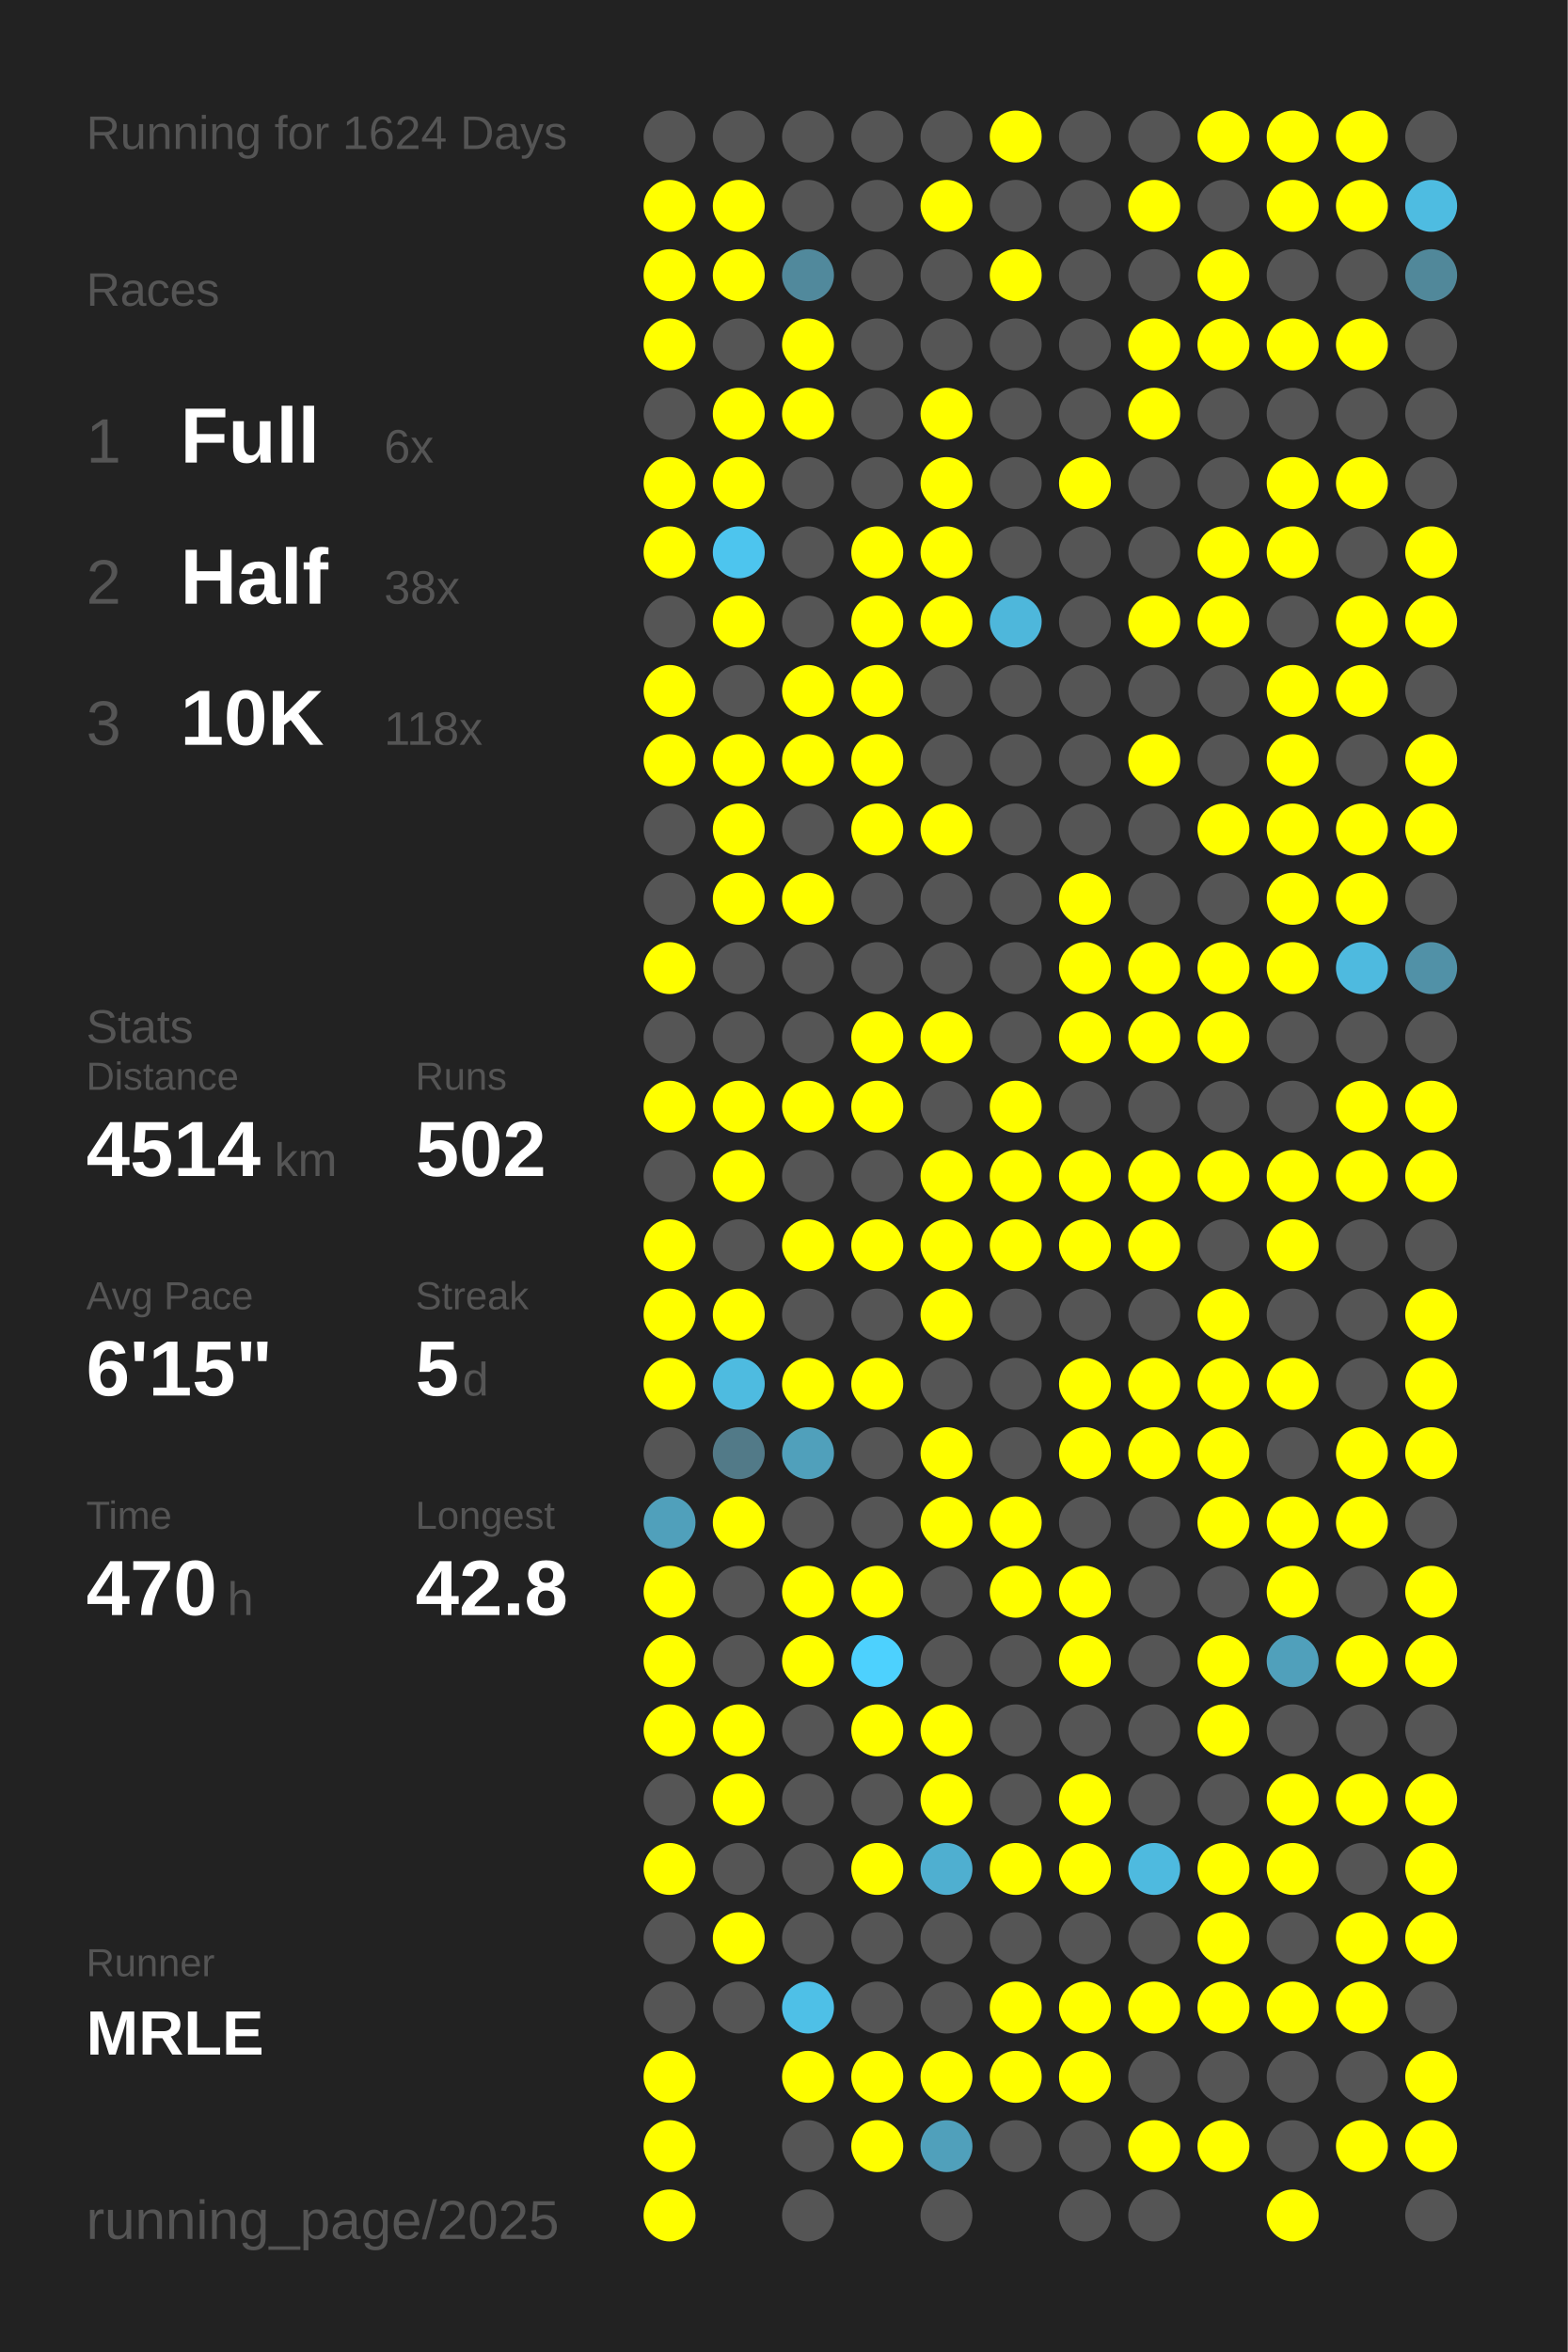
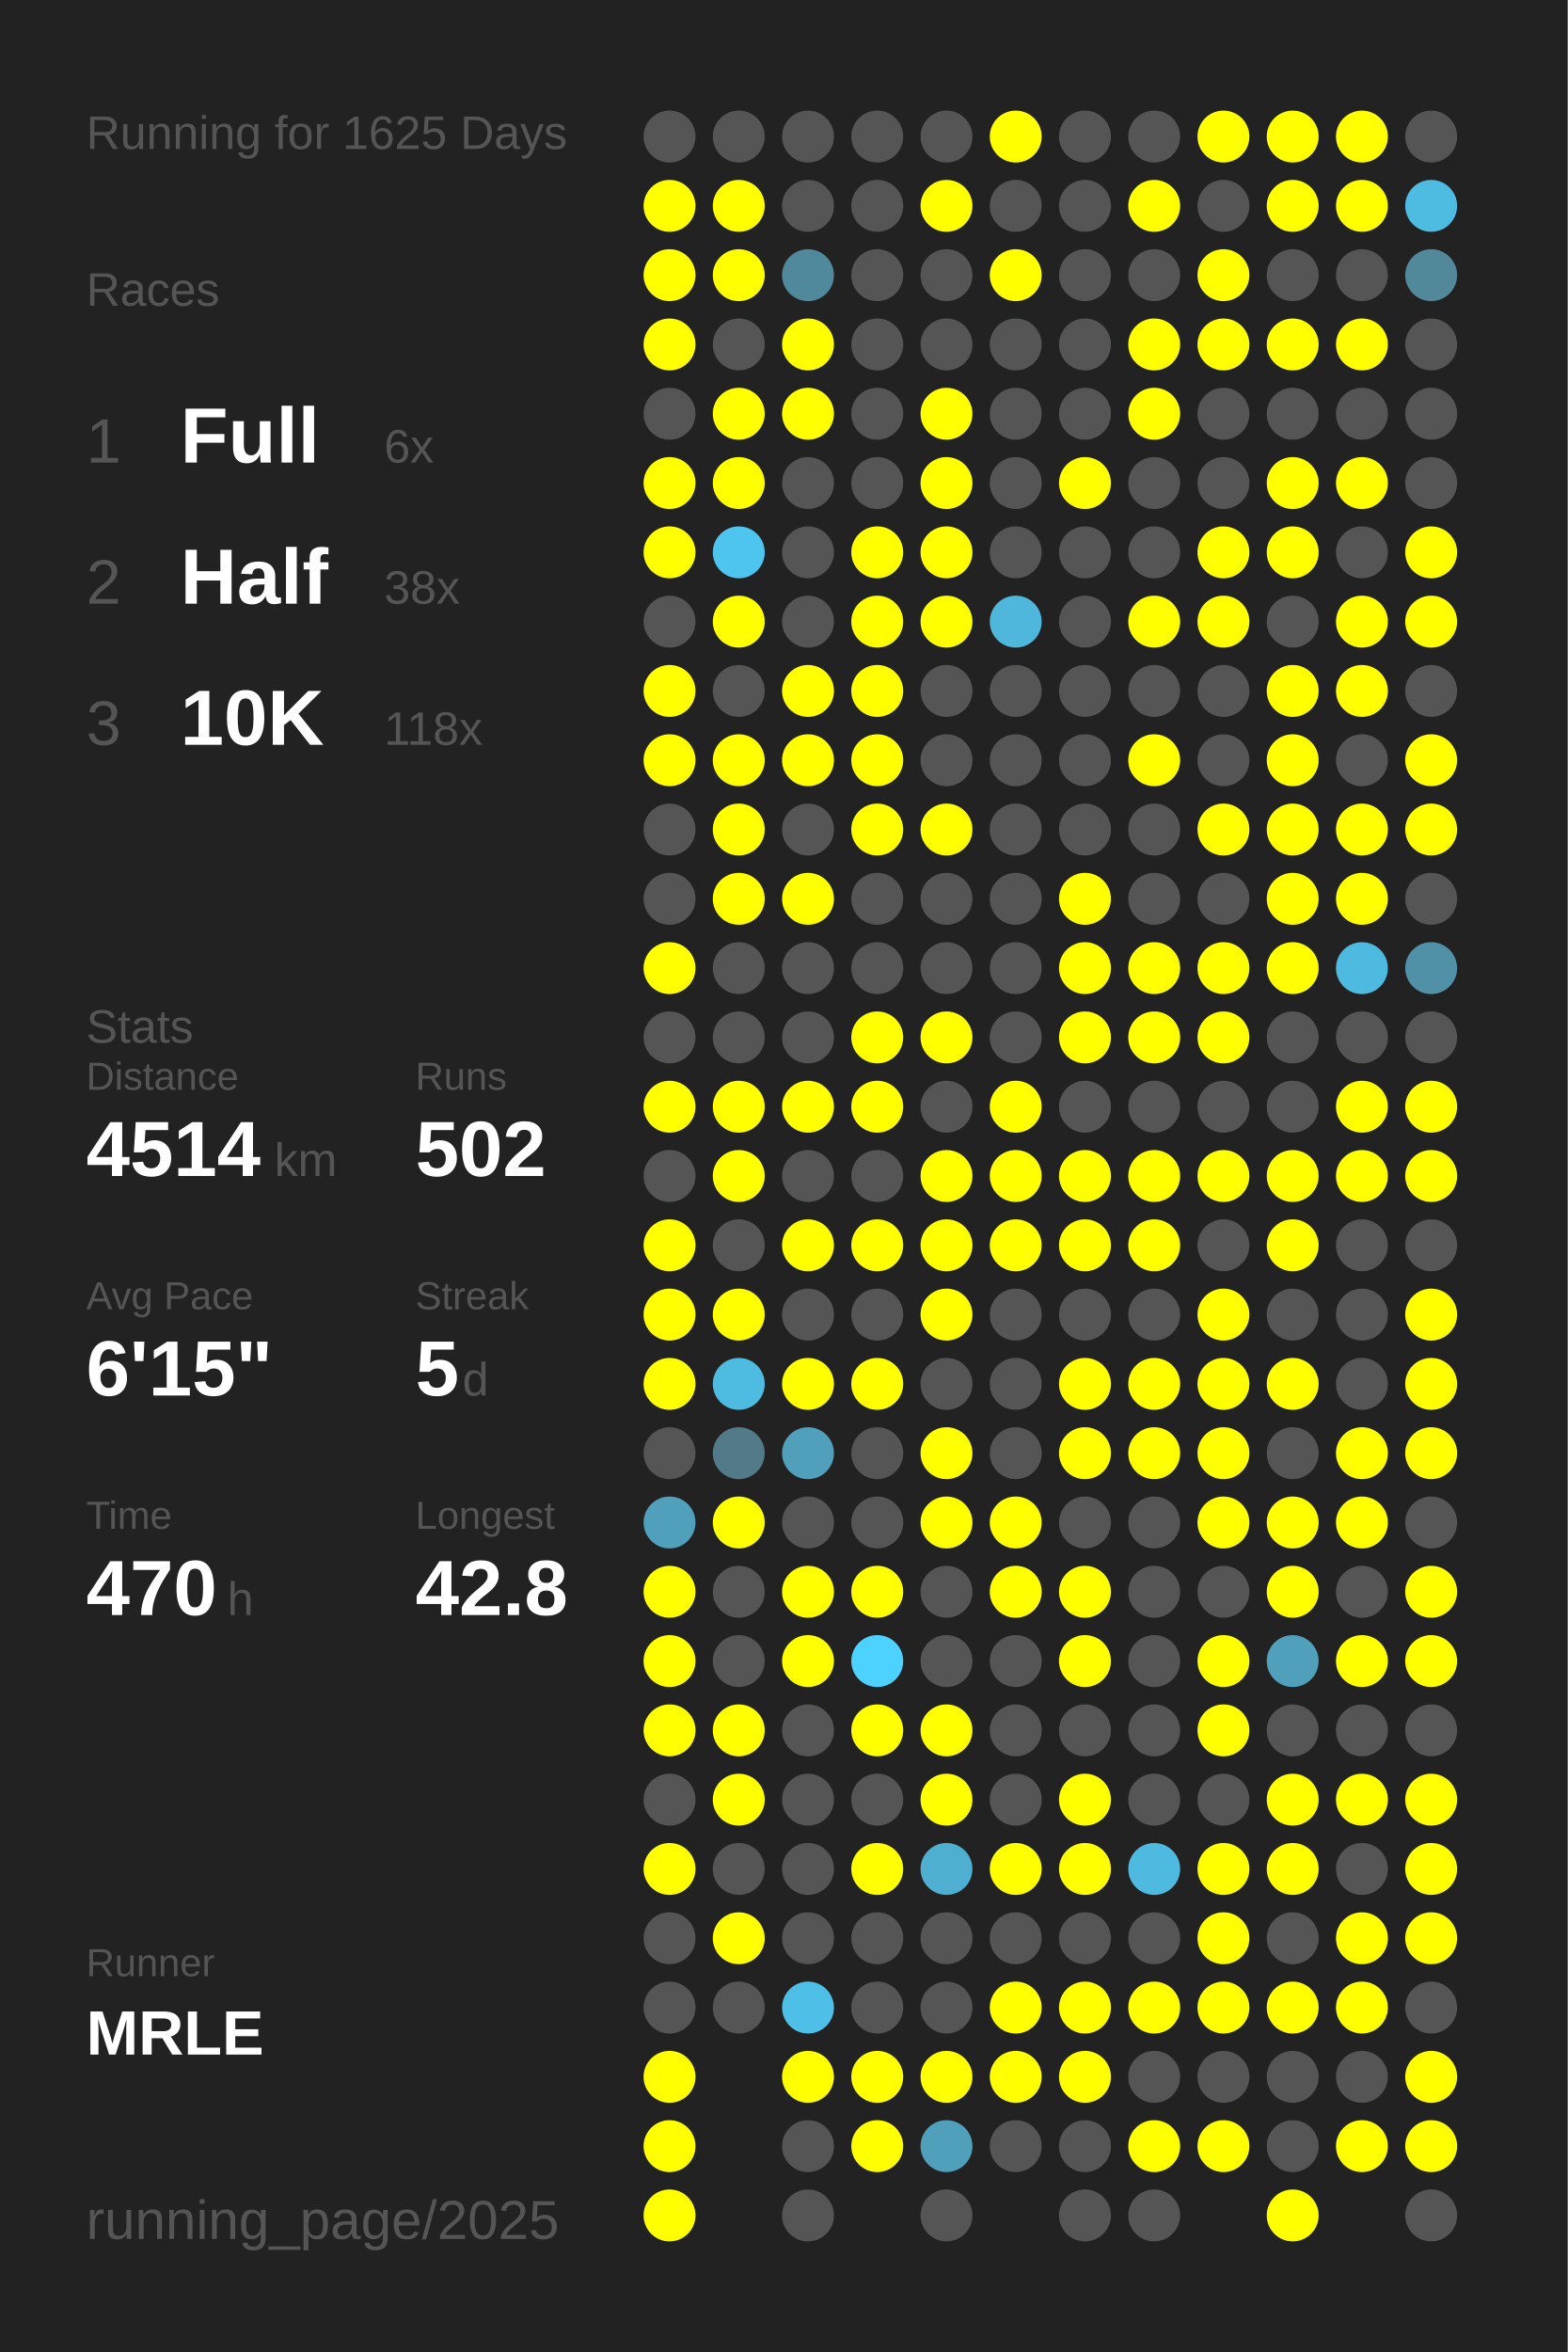
<svg xmlns="http://www.w3.org/2000/svg" baseProfile="full" height="300mm" version="1.1" viewBox="0,0,200,300" width="200mm">
  <defs />
  <rect fill="#222222" height="300" width="200" x="0" y="0" />
-   <text fill="#555555" style="font-size:6px; font-family:Arial;" x="11" y="19">Running for 1624 Days</text>
+   <text fill="#555555" style="font-size:6px; font-family:Arial;" x="11" y="19">Running for 1625 Days</text>
  <text fill="#555555" style="font-size:6px; font-family:Arial;" x="11" y="39">Races</text>
  <text fill="#555555" style="font-size:8px; font-family:Arial;" x="11" y="59">1</text>
  <text fill="#FFFFFF" style="font-size:10px; font-family:Arial; font-weight:bold;" x="23" y="59">Full</text>
  <text fill="#555555" style="font-size:6px; font-family:Arial;" x="49" y="59">6x</text>
  <text fill="#555555" style="font-size:8px; font-family:Arial;" x="11" y="77">2</text>
  <text fill="#FFFFFF" style="font-size:10px; font-family:Arial; font-weight:bold;" x="23" y="77">Half</text>
  <text fill="#555555" style="font-size:6px; font-family:Arial;" x="49" y="77">38x</text>
  <text fill="#555555" style="font-size:8px; font-family:Arial;" x="11" y="95">3</text>
  <text fill="#FFFFFF" style="font-size:10px; font-family:Arial; font-weight:bold;" x="23" y="95">10K</text>
  <text fill="#555555" style="font-size:6px; font-family:Arial;" x="49" y="95">118x</text>
  <text fill="#555555" style="font-size:6px; font-family:Arial;" x="11" y="133">Stats</text>
  <text fill="#555555" style="font-size:5px; font-family:Arial;" x="11" y="139">Distance</text>
  <text fill="#FFFFFF" style="font-size:10px; font-family:Arial; font-weight:bold;" x="11" y="150">4514</text>
  <text fill="#555555" style="font-size:6px; font-family:Arial;" x="35" y="150">km</text>
  <text fill="#555555" style="font-size:5px; font-family:Arial;" x="53" y="139">Runs</text>
  <text fill="#FFFFFF" style="font-size:10px; font-family:Arial; font-weight:bold;" x="53" y="150">502</text>
  <text fill="#555555" style="font-size:5px; font-family:Arial;" x="11" y="167">Avg Pace</text>
  <text fill="#FFFFFF" style="font-size:10px; font-family:Arial; font-weight:bold;" x="11" y="178">6'15"</text>
  <text fill="#555555" style="font-size:5px; font-family:Arial;" x="53" y="167">Streak</text>
  <text fill="#FFFFFF" style="font-size:10px; font-family:Arial; font-weight:bold;" x="53" y="178">5</text>
  <text fill="#555555" style="font-size:6px; font-family:Arial;" x="59" y="178">d</text>
  <text fill="#555555" style="font-size:5px; font-family:Arial;" x="11" y="195">Time</text>
  <text fill="#FFFFFF" style="font-size:10px; font-family:Arial; font-weight:bold;" x="11" y="206">470</text>
  <text fill="#555555" style="font-size:6px; font-family:Arial;" x="29" y="206">h</text>
  <text fill="#555555" style="font-size:5px; font-family:Arial;" x="53" y="195">Longest</text>
  <text fill="#FFFFFF" style="font-size:10px; font-family:Arial; font-weight:bold;" x="53" y="206">42.8</text>
  <text fill="#555555" style="font-size:5px; font-family:Arial;" x="11" y="252.065">Runner</text>
  <text fill="#FFFFFF" style="font-size:8px; font-family:Arial; font-weight:bold;" x="11" y="262.065">MRLE</text>
  <text fill="#555555" style="font-size:7px; font-family:Arial;" x="11" y="285.581">running_page/2025</text>
  <circle cx="85.417" cy="17.419" fill="#555555" r="3.312" />
  <circle cx="85.417" cy="26.258" fill="#FFFF00" r="3.312" />
  <circle cx="85.417" cy="35.097" fill="#FFFF00" r="3.312" />
  <circle cx="85.417" cy="43.935" fill="#FFFF00" r="3.312" />
  <circle cx="85.417" cy="52.774" fill="#555555" r="3.312" />
  <circle cx="85.417" cy="61.613" fill="#FFFF00" r="3.312" />
  <circle cx="85.417" cy="70.452" fill="#FFFF00" r="3.312" />
  <circle cx="85.417" cy="79.29" fill="#555555" r="3.312" />
  <circle cx="85.417" cy="88.129" fill="#FFFF00" r="3.312" />
  <circle cx="85.417" cy="96.968" fill="#FFFF00" r="3.312" />
  <circle cx="85.417" cy="105.806" fill="#555555" r="3.312" />
  <circle cx="85.417" cy="114.645" fill="#555555" r="3.312" />
  <circle cx="85.417" cy="123.484" fill="#FFFF00" r="3.312" />
  <circle cx="85.417" cy="132.323" fill="#555555" r="3.312" />
  <circle cx="85.417" cy="141.161" fill="#FFFF00" r="3.312" />
  <circle cx="85.417" cy="150" fill="#555555" r="3.312" />
  <circle cx="85.417" cy="158.839" fill="#FFFF00" r="3.312" />
  <circle cx="85.417" cy="167.677" fill="#FFFF00" r="3.312" />
  <circle cx="85.417" cy="176.516" fill="#FFFF00" r="3.312" />
  <circle cx="85.417" cy="185.355" fill="#555555" r="3.312" />
  <circle cx="85.417" cy="194.194" fill="#50a0bb" r="3.312" />
  <circle cx="85.417" cy="203.032" fill="#FFFF00" r="3.312" />
  <circle cx="85.417" cy="211.871" fill="#FFFF00" r="3.312" />
  <circle cx="85.417" cy="220.71" fill="#FFFF00" r="3.312" />
  <circle cx="85.417" cy="229.548" fill="#555555" r="3.312" />
  <circle cx="85.417" cy="238.387" fill="#FFFF00" r="3.312" />
  <circle cx="85.417" cy="247.226" fill="#555555" r="3.312" />
  <circle cx="85.417" cy="256.065" fill="#555555" r="3.312" />
  <circle cx="85.417" cy="264.903" fill="#FFFF00" r="3.312" />
  <circle cx="85.417" cy="273.742" fill="#FFFF00" r="3.312" />
  <circle cx="85.417" cy="282.581" fill="#FFFF00" r="3.312" />
  <circle cx="94.25" cy="17.419" fill="#555555" r="3.312" />
  <circle cx="94.25" cy="26.258" fill="#FFFF00" r="3.312" />
  <circle cx="94.25" cy="35.097" fill="#FFFF00" r="3.312" />
  <circle cx="94.25" cy="43.935" fill="#555555" r="3.312" />
  <circle cx="94.25" cy="52.774" fill="#FFFF00" r="3.312" />
  <circle cx="94.25" cy="61.613" fill="#FFFF00" r="3.312" />
  <circle cx="94.25" cy="70.452" fill="#4dc5ee" r="3.312" />
  <circle cx="94.25" cy="79.29" fill="#FFFF00" r="3.312" />
  <circle cx="94.25" cy="88.129" fill="#555555" r="3.312" />
  <circle cx="94.25" cy="96.968" fill="#FFFF00" r="3.312" />
  <circle cx="94.25" cy="105.806" fill="#FFFF00" r="3.312" />
  <circle cx="94.25" cy="114.645" fill="#FFFF00" r="3.312" />
  <circle cx="94.25" cy="123.484" fill="#555555" r="3.312" />
  <circle cx="94.25" cy="132.323" fill="#555555" r="3.312" />
  <circle cx="94.25" cy="141.161" fill="#FFFF00" r="3.312" />
  <circle cx="94.25" cy="150" fill="#FFFF00" r="3.312" />
  <circle cx="94.25" cy="158.839" fill="#555555" r="3.312" />
  <circle cx="94.25" cy="167.677" fill="#FFFF00" r="3.312" />
  <circle cx="94.25" cy="176.516" fill="#4ebbe0" r="3.312" />
  <circle cx="94.25" cy="185.355" fill="#527a88" r="3.312" />
  <circle cx="94.25" cy="194.194" fill="#FFFF00" r="3.312" />
  <circle cx="94.25" cy="203.032" fill="#555555" r="3.312" />
  <circle cx="94.25" cy="211.871" fill="#555555" r="3.312" />
  <circle cx="94.25" cy="220.71" fill="#FFFF00" r="3.312" />
  <circle cx="94.25" cy="229.548" fill="#FFFF00" r="3.312" />
  <circle cx="94.25" cy="238.387" fill="#555555" r="3.312" />
  <circle cx="94.25" cy="247.226" fill="#FFFF00" r="3.312" />
  <circle cx="94.25" cy="256.065" fill="#555555" r="3.312" />
  <circle cx="103.083" cy="17.419" fill="#555555" r="3.312" />
  <circle cx="103.083" cy="26.258" fill="#555555" r="3.312" />
  <circle cx="103.083" cy="35.097" fill="#51899c" r="3.312" />
  <circle cx="103.083" cy="43.935" fill="#FFFF00" r="3.312" />
  <circle cx="103.083" cy="52.774" fill="#FFFF00" r="3.312" />
  <circle cx="103.083" cy="61.613" fill="#555555" r="3.312" />
  <circle cx="103.083" cy="70.452" fill="#555555" r="3.312" />
  <circle cx="103.083" cy="79.29" fill="#555555" r="3.312" />
  <circle cx="103.083" cy="88.129" fill="#FFFF00" r="3.312" />
  <circle cx="103.083" cy="96.968" fill="#FFFF00" r="3.312" />
  <circle cx="103.083" cy="105.806" fill="#555555" r="3.312" />
  <circle cx="103.083" cy="114.645" fill="#FFFF00" r="3.312" />
  <circle cx="103.083" cy="123.484" fill="#555555" r="3.312" />
  <circle cx="103.083" cy="132.323" fill="#555555" r="3.312" />
  <circle cx="103.083" cy="141.161" fill="#FFFF00" r="3.312" />
  <circle cx="103.083" cy="150" fill="#555555" r="3.312" />
  <circle cx="103.083" cy="158.839" fill="#FFFF00" r="3.312" />
  <circle cx="103.083" cy="167.677" fill="#555555" r="3.312" />
  <circle cx="103.083" cy="176.516" fill="#FFFF00" r="3.312" />
  <circle cx="103.083" cy="185.355" fill="#50a0bb" r="3.312" />
  <circle cx="103.083" cy="194.194" fill="#555555" r="3.312" />
  <circle cx="103.083" cy="203.032" fill="#FFFF00" r="3.312" />
  <circle cx="103.083" cy="211.871" fill="#FFFF00" r="3.312" />
  <circle cx="103.083" cy="220.71" fill="#555555" r="3.312" />
  <circle cx="103.083" cy="229.548" fill="#555555" r="3.312" />
  <circle cx="103.083" cy="238.387" fill="#555555" r="3.312" />
  <circle cx="103.083" cy="247.226" fill="#555555" r="3.312" />
  <circle cx="103.083" cy="256.065" fill="#4ec0e7" r="3.312" />
  <circle cx="103.083" cy="264.903" fill="#FFFF00" r="3.312" />
  <circle cx="103.083" cy="273.742" fill="#555555" r="3.312" />
  <circle cx="103.083" cy="282.581" fill="#555555" r="3.312" />
  <circle cx="111.917" cy="17.419" fill="#555555" r="3.312" />
  <circle cx="111.917" cy="26.258" fill="#555555" r="3.312" />
  <circle cx="111.917" cy="35.097" fill="#555555" r="3.312" />
  <circle cx="111.917" cy="43.935" fill="#555555" r="3.312" />
  <circle cx="111.917" cy="52.774" fill="#555555" r="3.312" />
  <circle cx="111.917" cy="61.613" fill="#555555" r="3.312" />
  <circle cx="111.917" cy="70.452" fill="#FFFF00" r="3.312" />
  <circle cx="111.917" cy="79.29" fill="#FFFF00" r="3.312" />
  <circle cx="111.917" cy="88.129" fill="#FFFF00" r="3.312" />
  <circle cx="111.917" cy="96.968" fill="#FFFF00" r="3.312" />
  <circle cx="111.917" cy="105.806" fill="#FFFF00" r="3.312" />
  <circle cx="111.917" cy="114.645" fill="#555555" r="3.312" />
  <circle cx="111.917" cy="123.484" fill="#555555" r="3.312" />
  <circle cx="111.917" cy="132.323" fill="#FFFF00" r="3.312" />
  <circle cx="111.917" cy="141.161" fill="#FFFF00" r="3.312" />
  <circle cx="111.917" cy="150" fill="#555555" r="3.312" />
  <circle cx="111.917" cy="158.839" fill="#FFFF00" r="3.312" />
  <circle cx="111.917" cy="167.677" fill="#555555" r="3.312" />
  <circle cx="111.917" cy="176.516" fill="#FFFF00" r="3.312" />
  <circle cx="111.917" cy="185.355" fill="#555555" r="3.312" />
  <circle cx="111.917" cy="194.194" fill="#555555" r="3.312" />
  <circle cx="111.917" cy="203.032" fill="#FFFF00" r="3.312" />
  <circle cx="111.917" cy="211.871" fill="#4dd1fe" r="3.312" />
  <circle cx="111.917" cy="220.71" fill="#FFFF00" r="3.312" />
  <circle cx="111.917" cy="229.548" fill="#555555" r="3.312" />
  <circle cx="111.917" cy="238.387" fill="#FFFF00" r="3.312" />
  <circle cx="111.917" cy="247.226" fill="#555555" r="3.312" />
  <circle cx="111.917" cy="256.065" fill="#555555" r="3.312" />
  <circle cx="111.917" cy="264.903" fill="#FFFF00" r="3.312" />
  <circle cx="111.917" cy="273.742" fill="#FFFF00" r="3.312" />
  <circle cx="120.75" cy="17.419" fill="#555555" r="3.312" />
  <circle cx="120.75" cy="26.258" fill="#FFFF00" r="3.312" />
  <circle cx="120.75" cy="35.097" fill="#555555" r="3.312" />
  <circle cx="120.75" cy="43.935" fill="#555555" r="3.312" />
  <circle cx="120.75" cy="52.774" fill="#FFFF00" r="3.312" />
  <circle cx="120.75" cy="61.613" fill="#FFFF00" r="3.312" />
  <circle cx="120.75" cy="70.452" fill="#FFFF00" r="3.312" />
  <circle cx="120.75" cy="79.29" fill="#FFFF00" r="3.312" />
  <circle cx="120.75" cy="88.129" fill="#555555" r="3.312" />
  <circle cx="120.75" cy="96.968" fill="#555555" r="3.312" />
  <circle cx="120.75" cy="105.806" fill="#FFFF00" r="3.312" />
  <circle cx="120.75" cy="114.645" fill="#555555" r="3.312" />
  <circle cx="120.75" cy="123.484" fill="#555555" r="3.312" />
  <circle cx="120.75" cy="132.323" fill="#FFFF00" r="3.312" />
  <circle cx="120.75" cy="141.161" fill="#555555" r="3.312" />
  <circle cx="120.75" cy="150" fill="#FFFF00" r="3.312" />
  <circle cx="120.75" cy="158.839" fill="#FFFF00" r="3.312" />
  <circle cx="120.75" cy="167.677" fill="#FFFF00" r="3.312" />
  <circle cx="120.75" cy="176.516" fill="#555555" r="3.312" />
  <circle cx="120.75" cy="185.355" fill="#FFFF00" r="3.312" />
  <circle cx="120.75" cy="194.194" fill="#FFFF00" r="3.312" />
  <circle cx="120.75" cy="203.032" fill="#555555" r="3.312" />
  <circle cx="120.75" cy="211.871" fill="#555555" r="3.312" />
  <circle cx="120.75" cy="220.71" fill="#FFFF00" r="3.312" />
  <circle cx="120.75" cy="229.548" fill="#FFFF00" r="3.312" />
  <circle cx="120.75" cy="238.387" fill="#4fafd0" r="3.312" />
  <circle cx="120.75" cy="247.226" fill="#555555" r="3.312" />
  <circle cx="120.75" cy="256.065" fill="#555555" r="3.312" />
  <circle cx="120.75" cy="264.903" fill="#FFFF00" r="3.312" />
  <circle cx="120.75" cy="273.742" fill="#50a0bb" r="3.312" />
  <circle cx="120.75" cy="282.581" fill="#555555" r="3.312" />
  <circle cx="129.583" cy="17.419" fill="#FFFF00" r="3.312" />
  <circle cx="129.583" cy="26.258" fill="#555555" r="3.312" />
  <circle cx="129.583" cy="35.097" fill="#FFFF00" r="3.312" />
  <circle cx="129.583" cy="43.935" fill="#555555" r="3.312" />
  <circle cx="129.583" cy="52.774" fill="#555555" r="3.312" />
  <circle cx="129.583" cy="61.613" fill="#555555" r="3.312" />
  <circle cx="129.583" cy="70.452" fill="#555555" r="3.312" />
  <circle cx="129.583" cy="79.29" fill="#4eb7db" r="3.312" />
  <circle cx="129.583" cy="88.129" fill="#555555" r="3.312" />
  <circle cx="129.583" cy="96.968" fill="#555555" r="3.312" />
  <circle cx="129.583" cy="105.806" fill="#555555" r="3.312" />
  <circle cx="129.583" cy="114.645" fill="#555555" r="3.312" />
  <circle cx="129.583" cy="123.484" fill="#555555" r="3.312" />
  <circle cx="129.583" cy="132.323" fill="#555555" r="3.312" />
  <circle cx="129.583" cy="141.161" fill="#FFFF00" r="3.312" />
  <circle cx="129.583" cy="150" fill="#FFFF00" r="3.312" />
  <circle cx="129.583" cy="158.839" fill="#FFFF00" r="3.312" />
  <circle cx="129.583" cy="167.677" fill="#555555" r="3.312" />
  <circle cx="129.583" cy="176.516" fill="#555555" r="3.312" />
  <circle cx="129.583" cy="185.355" fill="#555555" r="3.312" />
  <circle cx="129.583" cy="194.194" fill="#FFFF00" r="3.312" />
  <circle cx="129.583" cy="203.032" fill="#FFFF00" r="3.312" />
  <circle cx="129.583" cy="211.871" fill="#555555" r="3.312" />
  <circle cx="129.583" cy="220.71" fill="#555555" r="3.312" />
  <circle cx="129.583" cy="229.548" fill="#555555" r="3.312" />
  <circle cx="129.583" cy="238.387" fill="#FFFF00" r="3.312" />
  <circle cx="129.583" cy="247.226" fill="#555555" r="3.312" />
  <circle cx="129.583" cy="256.065" fill="#FFFF00" r="3.312" />
  <circle cx="129.583" cy="264.903" fill="#FFFF00" r="3.312" />
  <circle cx="129.583" cy="273.742" fill="#555555" r="3.312" />
  <circle cx="138.417" cy="17.419" fill="#555555" r="3.312" />
  <circle cx="138.417" cy="26.258" fill="#555555" r="3.312" />
  <circle cx="138.417" cy="35.097" fill="#555555" r="3.312" />
  <circle cx="138.417" cy="43.935" fill="#555555" r="3.312" />
  <circle cx="138.417" cy="52.774" fill="#555555" r="3.312" />
  <circle cx="138.417" cy="61.613" fill="#FFFF00" r="3.312" />
  <circle cx="138.417" cy="70.452" fill="#555555" r="3.312" />
  <circle cx="138.417" cy="79.29" fill="#555555" r="3.312" />
  <circle cx="138.417" cy="88.129" fill="#555555" r="3.312" />
  <circle cx="138.417" cy="96.968" fill="#555555" r="3.312" />
  <circle cx="138.417" cy="105.806" fill="#555555" r="3.312" />
  <circle cx="138.417" cy="114.645" fill="#FFFF00" r="3.312" />
  <circle cx="138.417" cy="123.484" fill="#FFFF00" r="3.312" />
  <circle cx="138.417" cy="132.323" fill="#FFFF00" r="3.312" />
  <circle cx="138.417" cy="141.161" fill="#555555" r="3.312" />
  <circle cx="138.417" cy="150" fill="#FFFF00" r="3.312" />
  <circle cx="138.417" cy="158.839" fill="#FFFF00" r="3.312" />
  <circle cx="138.417" cy="167.677" fill="#555555" r="3.312" />
  <circle cx="138.417" cy="176.516" fill="#FFFF00" r="3.312" />
  <circle cx="138.417" cy="185.355" fill="#FFFF00" r="3.312" />
  <circle cx="138.417" cy="194.194" fill="#555555" r="3.312" />
  <circle cx="138.417" cy="203.032" fill="#FFFF00" r="3.312" />
  <circle cx="138.417" cy="211.871" fill="#FFFF00" r="3.312" />
  <circle cx="138.417" cy="220.71" fill="#555555" r="3.312" />
  <circle cx="138.417" cy="229.548" fill="#FFFF00" r="3.312" />
  <circle cx="138.417" cy="238.387" fill="#FFFF00" r="3.312" />
  <circle cx="138.417" cy="247.226" fill="#555555" r="3.312" />
  <circle cx="138.417" cy="256.065" fill="#FFFF00" r="3.312" />
  <circle cx="138.417" cy="264.903" fill="#FFFF00" r="3.312" />
  <circle cx="138.417" cy="273.742" fill="#555555" r="3.312" />
  <circle cx="138.417" cy="282.581" fill="#555555" r="3.312" />
  <circle cx="147.25" cy="17.419" fill="#555555" r="3.312" />
  <circle cx="147.25" cy="26.258" fill="#FFFF00" r="3.312" />
  <circle cx="147.25" cy="35.097" fill="#555555" r="3.312" />
  <circle cx="147.25" cy="43.935" fill="#FFFF00" r="3.312" />
  <circle cx="147.25" cy="52.774" fill="#FFFF00" r="3.312" />
  <circle cx="147.25" cy="61.613" fill="#555555" r="3.312" />
  <circle cx="147.25" cy="70.452" fill="#555555" r="3.312" />
  <circle cx="147.25" cy="79.29" fill="#FFFF00" r="3.312" />
  <circle cx="147.25" cy="88.129" fill="#555555" r="3.312" />
  <circle cx="147.25" cy="96.968" fill="#FFFF00" r="3.312" />
  <circle cx="147.25" cy="105.806" fill="#555555" r="3.312" />
  <circle cx="147.25" cy="114.645" fill="#555555" r="3.312" />
  <circle cx="147.25" cy="123.484" fill="#FFFF00" r="3.312" />
  <circle cx="147.25" cy="132.323" fill="#FFFF00" r="3.312" />
  <circle cx="147.25" cy="141.161" fill="#555555" r="3.312" />
  <circle cx="147.25" cy="150" fill="#FFFF00" r="3.312" />
  <circle cx="147.25" cy="158.839" fill="#FFFF00" r="3.312" />
  <circle cx="147.25" cy="167.677" fill="#555555" r="3.312" />
  <circle cx="147.25" cy="176.516" fill="#FFFF00" r="3.312" />
  <circle cx="147.25" cy="185.355" fill="#FFFF00" r="3.312" />
  <circle cx="147.25" cy="194.194" fill="#555555" r="3.312" />
  <circle cx="147.25" cy="203.032" fill="#555555" r="3.312" />
  <circle cx="147.25" cy="211.871" fill="#555555" r="3.312" />
  <circle cx="147.25" cy="220.71" fill="#555555" r="3.312" />
  <circle cx="147.25" cy="229.548" fill="#555555" r="3.312" />
  <circle cx="147.25" cy="238.387" fill="#4ebadf" r="3.312" />
  <circle cx="147.25" cy="247.226" fill="#555555" r="3.312" />
  <circle cx="147.25" cy="256.065" fill="#FFFF00" r="3.312" />
  <circle cx="147.25" cy="264.903" fill="#555555" r="3.312" />
  <circle cx="147.25" cy="273.742" fill="#FFFF00" r="3.312" />
  <circle cx="147.25" cy="282.581" fill="#555555" r="3.312" />
  <circle cx="156.083" cy="17.419" fill="#FFFF00" r="3.312" />
  <circle cx="156.083" cy="26.258" fill="#555555" r="3.312" />
  <circle cx="156.083" cy="35.097" fill="#FFFF00" r="3.312" />
  <circle cx="156.083" cy="43.935" fill="#FFFF00" r="3.312" />
  <circle cx="156.083" cy="52.774" fill="#555555" r="3.312" />
  <circle cx="156.083" cy="61.613" fill="#555555" r="3.312" />
  <circle cx="156.083" cy="70.452" fill="#FFFF00" r="3.312" />
  <circle cx="156.083" cy="79.29" fill="#FFFF00" r="3.312" />
  <circle cx="156.083" cy="88.129" fill="#555555" r="3.312" />
  <circle cx="156.083" cy="96.968" fill="#555555" r="3.312" />
  <circle cx="156.083" cy="105.806" fill="#FFFF00" r="3.312" />
  <circle cx="156.083" cy="114.645" fill="#555555" r="3.312" />
  <circle cx="156.083" cy="123.484" fill="#FFFF00" r="3.312" />
  <circle cx="156.083" cy="132.323" fill="#FFFF00" r="3.312" />
  <circle cx="156.083" cy="141.161" fill="#555555" r="3.312" />
  <circle cx="156.083" cy="150" fill="#FFFF00" r="3.312" />
  <circle cx="156.083" cy="158.839" fill="#555555" r="3.312" />
  <circle cx="156.083" cy="167.677" fill="#FFFF00" r="3.312" />
  <circle cx="156.083" cy="176.516" fill="#FFFF00" r="3.312" />
  <circle cx="156.083" cy="185.355" fill="#FFFF00" r="3.312" />
  <circle cx="156.083" cy="194.194" fill="#FFFF00" r="3.312" />
  <circle cx="156.083" cy="203.032" fill="#555555" r="3.312" />
  <circle cx="156.083" cy="211.871" fill="#FFFF00" r="3.312" />
  <circle cx="156.083" cy="220.71" fill="#FFFF00" r="3.312" />
  <circle cx="156.083" cy="229.548" fill="#555555" r="3.312" />
  <circle cx="156.083" cy="238.387" fill="#FFFF00" r="3.312" />
  <circle cx="156.083" cy="247.226" fill="#FFFF00" r="3.312" />
  <circle cx="156.083" cy="256.065" fill="#FFFF00" r="3.312" />
  <circle cx="156.083" cy="264.903" fill="#555555" r="3.312" />
  <circle cx="156.083" cy="273.742" fill="#FFFF00" r="3.312" />
  <circle cx="164.917" cy="17.419" fill="#FFFF00" r="3.312" />
  <circle cx="164.917" cy="26.258" fill="#FFFF00" r="3.312" />
  <circle cx="164.917" cy="35.097" fill="#555555" r="3.312" />
  <circle cx="164.917" cy="43.935" fill="#FFFF00" r="3.312" />
  <circle cx="164.917" cy="52.774" fill="#555555" r="3.312" />
  <circle cx="164.917" cy="61.613" fill="#FFFF00" r="3.312" />
  <circle cx="164.917" cy="70.452" fill="#FFFF00" r="3.312" />
  <circle cx="164.917" cy="79.29" fill="#555555" r="3.312" />
  <circle cx="164.917" cy="88.129" fill="#FFFF00" r="3.312" />
  <circle cx="164.917" cy="96.968" fill="#FFFF00" r="3.312" />
  <circle cx="164.917" cy="105.806" fill="#FFFF00" r="3.312" />
  <circle cx="164.917" cy="114.645" fill="#FFFF00" r="3.312" />
  <circle cx="164.917" cy="123.484" fill="#FFFF00" r="3.312" />
  <circle cx="164.917" cy="132.323" fill="#555555" r="3.312" />
  <circle cx="164.917" cy="141.161" fill="#555555" r="3.312" />
  <circle cx="164.917" cy="150" fill="#FFFF00" r="3.312" />
  <circle cx="164.917" cy="158.839" fill="#FFFF00" r="3.312" />
  <circle cx="164.917" cy="167.677" fill="#555555" r="3.312" />
  <circle cx="164.917" cy="176.516" fill="#FFFF00" r="3.312" />
  <circle cx="164.917" cy="185.355" fill="#555555" r="3.312" />
  <circle cx="164.917" cy="194.194" fill="#FFFF00" r="3.312" />
  <circle cx="164.917" cy="203.032" fill="#FFFF00" r="3.312" />
  <circle cx="164.917" cy="211.871" fill="#50a0bb" r="3.312" />
  <circle cx="164.917" cy="220.71" fill="#555555" r="3.312" />
  <circle cx="164.917" cy="229.548" fill="#FFFF00" r="3.312" />
  <circle cx="164.917" cy="238.387" fill="#FFFF00" r="3.312" />
  <circle cx="164.917" cy="247.226" fill="#555555" r="3.312" />
  <circle cx="164.917" cy="256.065" fill="#FFFF00" r="3.312" />
  <circle cx="164.917" cy="264.903" fill="#555555" r="3.312" />
  <circle cx="164.917" cy="273.742" fill="#555555" r="3.312" />
  <circle cx="164.917" cy="282.581" fill="#FFFF00" r="3.312" />
  <circle cx="173.75" cy="17.419" fill="#FFFF00" r="3.312" />
  <circle cx="173.75" cy="26.258" fill="#FFFF00" r="3.312" />
  <circle cx="173.75" cy="35.097" fill="#555555" r="3.312" />
  <circle cx="173.75" cy="43.935" fill="#FFFF00" r="3.312" />
  <circle cx="173.75" cy="52.774" fill="#555555" r="3.312" />
  <circle cx="173.75" cy="61.613" fill="#FFFF00" r="3.312" />
  <circle cx="173.75" cy="70.452" fill="#555555" r="3.312" />
  <circle cx="173.75" cy="79.29" fill="#FFFF00" r="3.312" />
  <circle cx="173.75" cy="88.129" fill="#FFFF00" r="3.312" />
  <circle cx="173.75" cy="96.968" fill="#555555" r="3.312" />
  <circle cx="173.75" cy="105.806" fill="#FFFF00" r="3.312" />
  <circle cx="173.75" cy="114.645" fill="#FFFF00" r="3.312" />
  <circle cx="173.75" cy="123.484" fill="#4ebadf" r="3.312" />
  <circle cx="173.75" cy="132.323" fill="#555555" r="3.312" />
  <circle cx="173.75" cy="141.161" fill="#FFFF00" r="3.312" />
  <circle cx="173.75" cy="150" fill="#FFFF00" r="3.312" />
  <circle cx="173.75" cy="158.839" fill="#555555" r="3.312" />
  <circle cx="173.75" cy="167.677" fill="#555555" r="3.312" />
  <circle cx="173.75" cy="176.516" fill="#555555" r="3.312" />
  <circle cx="173.75" cy="185.355" fill="#FFFF00" r="3.312" />
  <circle cx="173.75" cy="194.194" fill="#FFFF00" r="3.312" />
  <circle cx="173.75" cy="203.032" fill="#555555" r="3.312" />
  <circle cx="173.75" cy="211.871" fill="#FFFF00" r="3.312" />
  <circle cx="173.75" cy="220.71" fill="#555555" r="3.312" />
  <circle cx="173.75" cy="229.548" fill="#FFFF00" r="3.312" />
  <circle cx="173.75" cy="238.387" fill="#555555" r="3.312" />
  <circle cx="173.75" cy="247.226" fill="#FFFF00" r="3.312" />
  <circle cx="173.75" cy="256.065" fill="#FFFF00" r="3.312" />
  <circle cx="173.75" cy="264.903" fill="#555555" r="3.312" />
  <circle cx="173.75" cy="273.742" fill="#FFFF00" r="3.312" />
  <circle cx="182.583" cy="17.419" fill="#555555" r="3.312" />
  <circle cx="182.583" cy="26.258" fill="#4ebce1" r="3.312" />
  <circle cx="182.583" cy="35.097" fill="#51889a" r="3.312" />
  <circle cx="182.583" cy="43.935" fill="#555555" r="3.312" />
  <circle cx="182.583" cy="52.774" fill="#555555" r="3.312" />
  <circle cx="182.583" cy="61.613" fill="#555555" r="3.312" />
  <circle cx="182.583" cy="70.452" fill="#FFFF00" r="3.312" />
  <circle cx="182.583" cy="79.29" fill="#FFFF00" r="3.312" />
  <circle cx="182.583" cy="88.129" fill="#555555" r="3.312" />
  <circle cx="182.583" cy="96.968" fill="#FFFF00" r="3.312" />
  <circle cx="182.583" cy="105.806" fill="#FFFF00" r="3.312" />
  <circle cx="182.583" cy="114.645" fill="#555555" r="3.312" />
  <circle cx="182.583" cy="123.484" fill="#5191a7" r="3.312" />
  <circle cx="182.583" cy="132.323" fill="#555555" r="3.312" />
  <circle cx="182.583" cy="141.161" fill="#FFFF00" r="3.312" />
  <circle cx="182.583" cy="150" fill="#FFFF00" r="3.312" />
  <circle cx="182.583" cy="158.839" fill="#555555" r="3.312" />
  <circle cx="182.583" cy="167.677" fill="#FFFF00" r="3.312" />
  <circle cx="182.583" cy="176.516" fill="#FFFF00" r="3.312" />
  <circle cx="182.583" cy="185.355" fill="#FFFF00" r="3.312" />
  <circle cx="182.583" cy="194.194" fill="#555555" r="3.312" />
  <circle cx="182.583" cy="203.032" fill="#FFFF00" r="3.312" />
  <circle cx="182.583" cy="211.871" fill="#FFFF00" r="3.312" />
  <circle cx="182.583" cy="220.71" fill="#555555" r="3.312" />
  <circle cx="182.583" cy="229.548" fill="#FFFF00" r="3.312" />
  <circle cx="182.583" cy="238.387" fill="#FFFF00" r="3.312" />
  <circle cx="182.583" cy="247.226" fill="#FFFF00" r="3.312" />
  <circle cx="182.583" cy="256.065" fill="#555555" r="3.312" />
  <circle cx="182.583" cy="264.903" fill="#FFFF00" r="3.312" />
  <circle cx="182.583" cy="273.742" fill="#FFFF00" r="3.312" />
  <circle cx="182.583" cy="282.581" fill="#555555" r="3.312" />
</svg>
